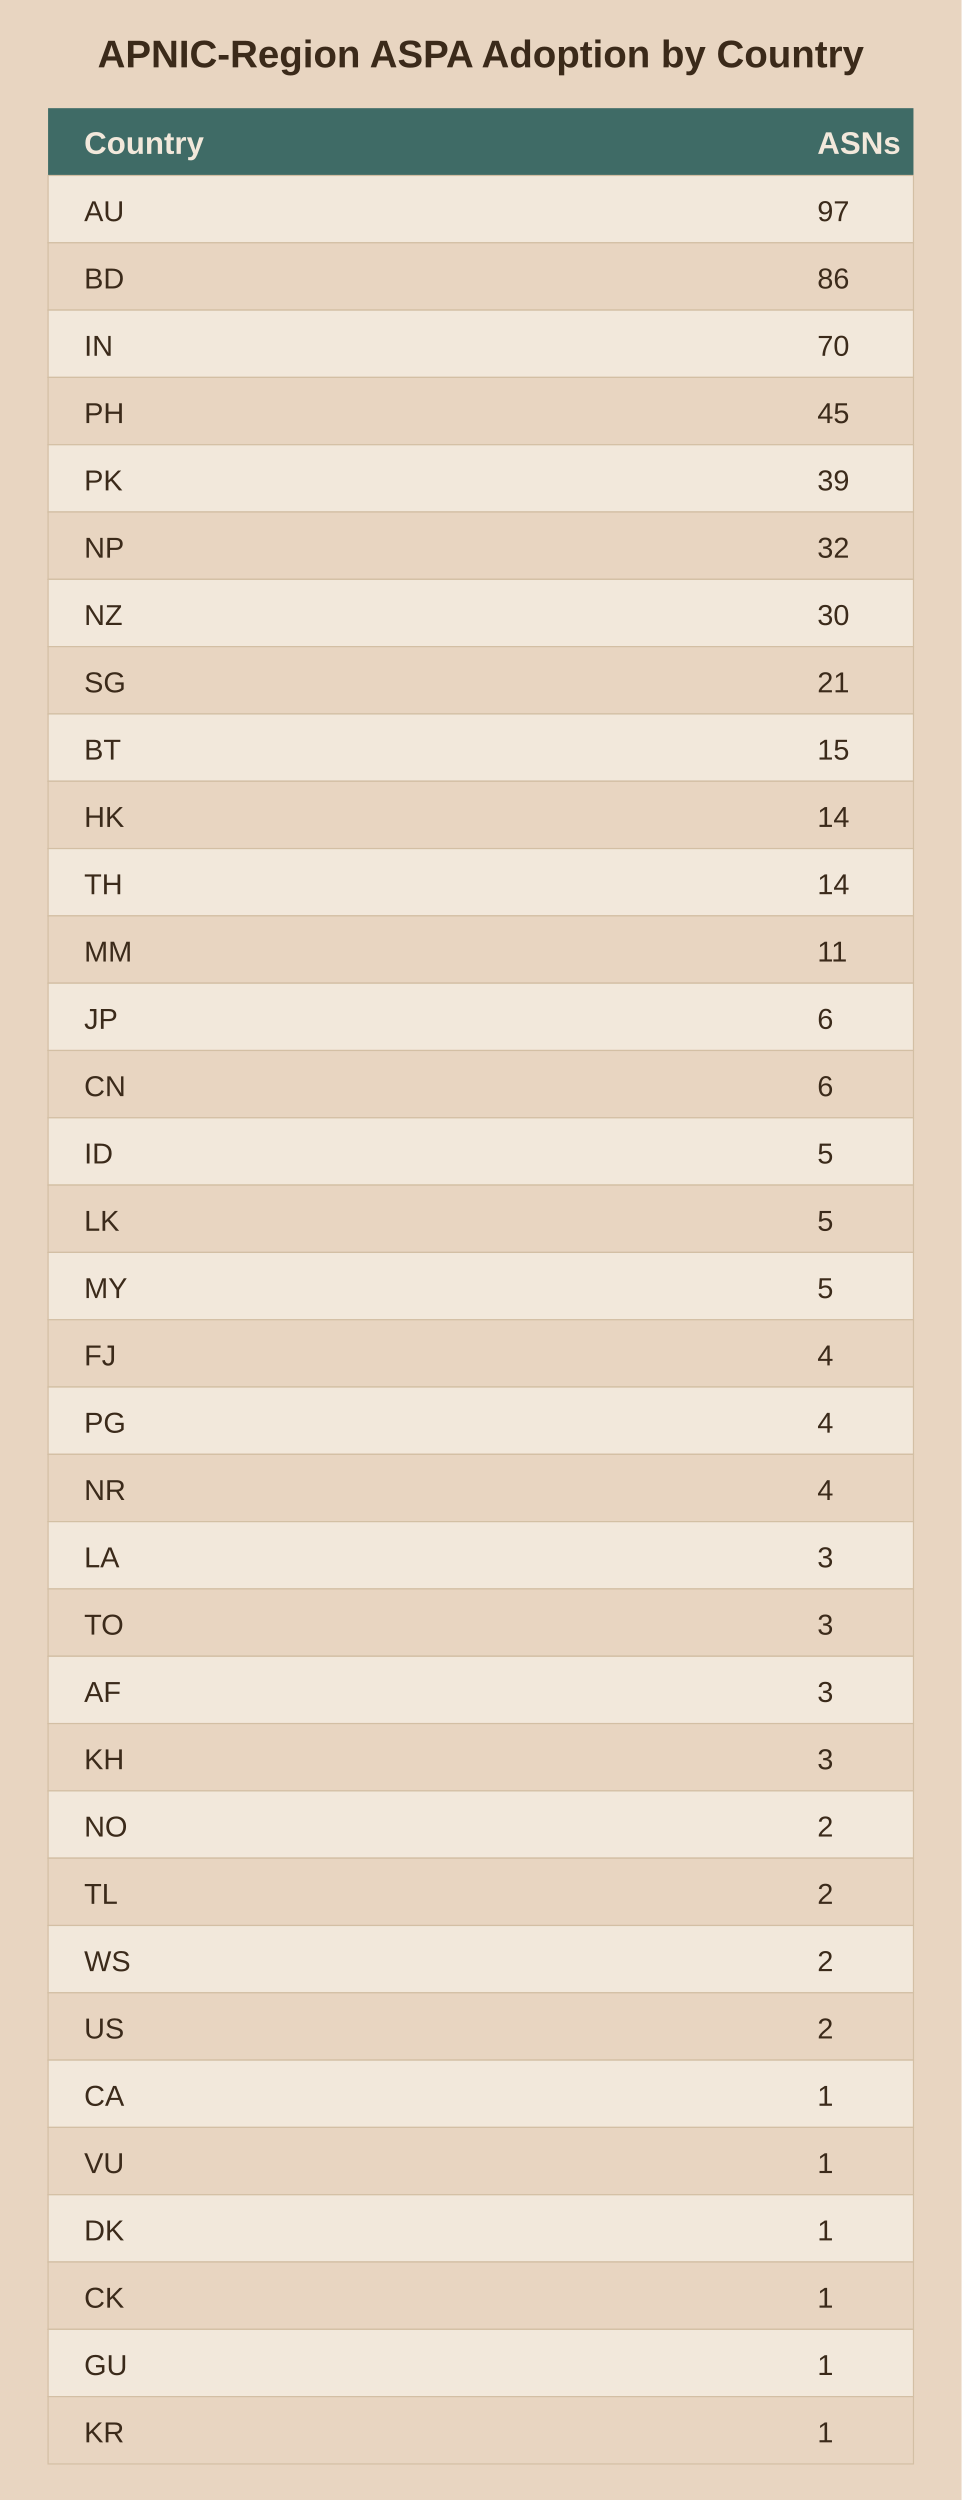
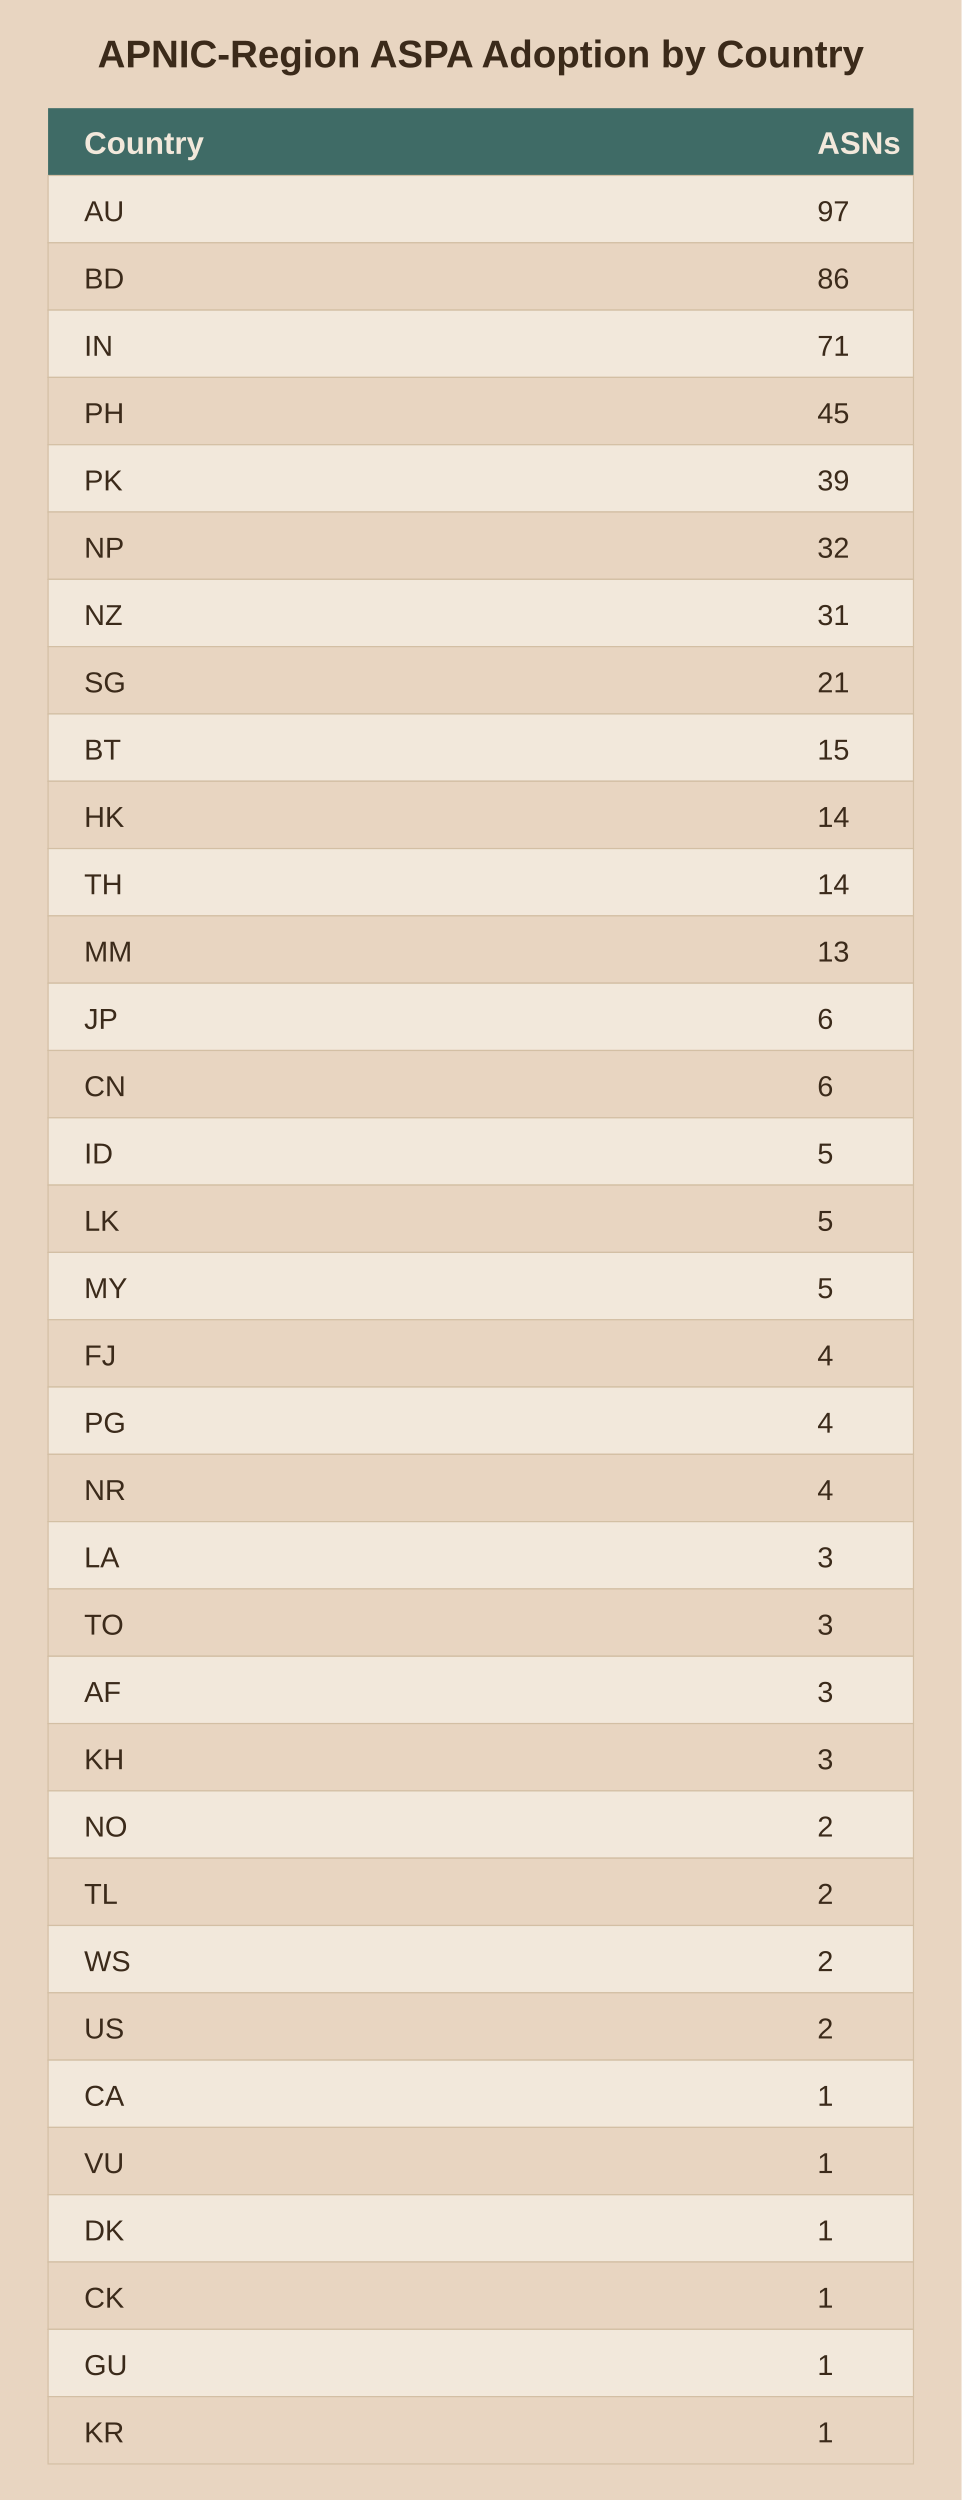
<svg xmlns="http://www.w3.org/2000/svg" viewBox="0 0 400 1040">
  <rect width="400" height="1040" fill="#e8d5c1" />
  <text x="200.0" y="28" text-anchor="middle" font-family="Arial" font-size="16" font-weight="bold" fill="#3b2a1a">APNIC-Region ASPA Adoption by Country</text>
  <rect x="20" y="45" width="360" height="28" fill="#3f6b66" />
  <text x="35" y="64" font-family="Arial" font-size="13" font-weight="bold" fill="#f2e8db">Country</text>
  <text x="340" y="64" font-family="Arial" font-size="13" font-weight="bold" fill="#f2e8db">ASNs</text>
  <rect x="20" y="73" width="360" height="28" fill="#f2e8db" stroke="#d3bfa4" stroke-width="0.5" />
  <text x="35" y="92" font-family="Arial" font-size="12" fill="#3b2a1a">AU</text>
  <text x="340" y="92" font-family="Arial" font-size="12" fill="#3b2a1a">97</text>
  <rect x="20" y="101" width="360" height="28" fill="#e8d5c1" stroke="#d3bfa4" stroke-width="0.5" />
  <text x="35" y="120" font-family="Arial" font-size="12" fill="#3b2a1a">BD</text>
  <text x="340" y="120" font-family="Arial" font-size="12" fill="#3b2a1a">86</text>
  <rect x="20" y="129" width="360" height="28" fill="#f2e8db" stroke="#d3bfa4" stroke-width="0.5" />
  <text x="35" y="148" font-family="Arial" font-size="12" fill="#3b2a1a">IN</text>
-   <text x="340" y="148" font-family="Arial" font-size="12" fill="#3b2a1a">70</text>
+   <text x="340" y="148" font-family="Arial" font-size="12" fill="#3b2a1a">71</text>
  <rect x="20" y="157" width="360" height="28" fill="#e8d5c1" stroke="#d3bfa4" stroke-width="0.5" />
  <text x="35" y="176" font-family="Arial" font-size="12" fill="#3b2a1a">PH</text>
  <text x="340" y="176" font-family="Arial" font-size="12" fill="#3b2a1a">45</text>
  <rect x="20" y="185" width="360" height="28" fill="#f2e8db" stroke="#d3bfa4" stroke-width="0.5" />
  <text x="35" y="204" font-family="Arial" font-size="12" fill="#3b2a1a">PK</text>
  <text x="340" y="204" font-family="Arial" font-size="12" fill="#3b2a1a">39</text>
  <rect x="20" y="213" width="360" height="28" fill="#e8d5c1" stroke="#d3bfa4" stroke-width="0.5" />
  <text x="35" y="232" font-family="Arial" font-size="12" fill="#3b2a1a">NP</text>
  <text x="340" y="232" font-family="Arial" font-size="12" fill="#3b2a1a">32</text>
  <rect x="20" y="241" width="360" height="28" fill="#f2e8db" stroke="#d3bfa4" stroke-width="0.5" />
  <text x="35" y="260" font-family="Arial" font-size="12" fill="#3b2a1a">NZ</text>
-   <text x="340" y="260" font-family="Arial" font-size="12" fill="#3b2a1a">30</text>
+   <text x="340" y="260" font-family="Arial" font-size="12" fill="#3b2a1a">31</text>
  <rect x="20" y="269" width="360" height="28" fill="#e8d5c1" stroke="#d3bfa4" stroke-width="0.5" />
  <text x="35" y="288" font-family="Arial" font-size="12" fill="#3b2a1a">SG</text>
  <text x="340" y="288" font-family="Arial" font-size="12" fill="#3b2a1a">21</text>
  <rect x="20" y="297" width="360" height="28" fill="#f2e8db" stroke="#d3bfa4" stroke-width="0.5" />
  <text x="35" y="316" font-family="Arial" font-size="12" fill="#3b2a1a">BT</text>
  <text x="340" y="316" font-family="Arial" font-size="12" fill="#3b2a1a">15</text>
  <rect x="20" y="325" width="360" height="28" fill="#e8d5c1" stroke="#d3bfa4" stroke-width="0.5" />
  <text x="35" y="344" font-family="Arial" font-size="12" fill="#3b2a1a">HK</text>
  <text x="340" y="344" font-family="Arial" font-size="12" fill="#3b2a1a">14</text>
  <rect x="20" y="353" width="360" height="28" fill="#f2e8db" stroke="#d3bfa4" stroke-width="0.5" />
  <text x="35" y="372" font-family="Arial" font-size="12" fill="#3b2a1a">TH</text>
  <text x="340" y="372" font-family="Arial" font-size="12" fill="#3b2a1a">14</text>
  <rect x="20" y="381" width="360" height="28" fill="#e8d5c1" stroke="#d3bfa4" stroke-width="0.5" />
  <text x="35" y="400" font-family="Arial" font-size="12" fill="#3b2a1a">MM</text>
-   <text x="340" y="400" font-family="Arial" font-size="12" fill="#3b2a1a">11</text>
+   <text x="340" y="400" font-family="Arial" font-size="12" fill="#3b2a1a">13</text>
  <rect x="20" y="409" width="360" height="28" fill="#f2e8db" stroke="#d3bfa4" stroke-width="0.5" />
  <text x="35" y="428" font-family="Arial" font-size="12" fill="#3b2a1a">JP</text>
  <text x="340" y="428" font-family="Arial" font-size="12" fill="#3b2a1a">6</text>
  <rect x="20" y="437" width="360" height="28" fill="#e8d5c1" stroke="#d3bfa4" stroke-width="0.5" />
  <text x="35" y="456" font-family="Arial" font-size="12" fill="#3b2a1a">CN</text>
  <text x="340" y="456" font-family="Arial" font-size="12" fill="#3b2a1a">6</text>
  <rect x="20" y="465" width="360" height="28" fill="#f2e8db" stroke="#d3bfa4" stroke-width="0.5" />
  <text x="35" y="484" font-family="Arial" font-size="12" fill="#3b2a1a">ID</text>
  <text x="340" y="484" font-family="Arial" font-size="12" fill="#3b2a1a">5</text>
  <rect x="20" y="493" width="360" height="28" fill="#e8d5c1" stroke="#d3bfa4" stroke-width="0.5" />
  <text x="35" y="512" font-family="Arial" font-size="12" fill="#3b2a1a">LK</text>
  <text x="340" y="512" font-family="Arial" font-size="12" fill="#3b2a1a">5</text>
  <rect x="20" y="521" width="360" height="28" fill="#f2e8db" stroke="#d3bfa4" stroke-width="0.5" />
  <text x="35" y="540" font-family="Arial" font-size="12" fill="#3b2a1a">MY</text>
  <text x="340" y="540" font-family="Arial" font-size="12" fill="#3b2a1a">5</text>
  <rect x="20" y="549" width="360" height="28" fill="#e8d5c1" stroke="#d3bfa4" stroke-width="0.5" />
  <text x="35" y="568" font-family="Arial" font-size="12" fill="#3b2a1a">FJ</text>
  <text x="340" y="568" font-family="Arial" font-size="12" fill="#3b2a1a">4</text>
  <rect x="20" y="577" width="360" height="28" fill="#f2e8db" stroke="#d3bfa4" stroke-width="0.5" />
  <text x="35" y="596" font-family="Arial" font-size="12" fill="#3b2a1a">PG</text>
  <text x="340" y="596" font-family="Arial" font-size="12" fill="#3b2a1a">4</text>
  <rect x="20" y="605" width="360" height="28" fill="#e8d5c1" stroke="#d3bfa4" stroke-width="0.5" />
  <text x="35" y="624" font-family="Arial" font-size="12" fill="#3b2a1a">NR</text>
  <text x="340" y="624" font-family="Arial" font-size="12" fill="#3b2a1a">4</text>
  <rect x="20" y="633" width="360" height="28" fill="#f2e8db" stroke="#d3bfa4" stroke-width="0.5" />
  <text x="35" y="652" font-family="Arial" font-size="12" fill="#3b2a1a">LA</text>
  <text x="340" y="652" font-family="Arial" font-size="12" fill="#3b2a1a">3</text>
  <rect x="20" y="661" width="360" height="28" fill="#e8d5c1" stroke="#d3bfa4" stroke-width="0.5" />
  <text x="35" y="680" font-family="Arial" font-size="12" fill="#3b2a1a">TO</text>
  <text x="340" y="680" font-family="Arial" font-size="12" fill="#3b2a1a">3</text>
  <rect x="20" y="689" width="360" height="28" fill="#f2e8db" stroke="#d3bfa4" stroke-width="0.5" />
  <text x="35" y="708" font-family="Arial" font-size="12" fill="#3b2a1a">AF</text>
  <text x="340" y="708" font-family="Arial" font-size="12" fill="#3b2a1a">3</text>
  <rect x="20" y="717" width="360" height="28" fill="#e8d5c1" stroke="#d3bfa4" stroke-width="0.5" />
  <text x="35" y="736" font-family="Arial" font-size="12" fill="#3b2a1a">KH</text>
  <text x="340" y="736" font-family="Arial" font-size="12" fill="#3b2a1a">3</text>
  <rect x="20" y="745" width="360" height="28" fill="#f2e8db" stroke="#d3bfa4" stroke-width="0.5" />
  <text x="35" y="764" font-family="Arial" font-size="12" fill="#3b2a1a">NO</text>
  <text x="340" y="764" font-family="Arial" font-size="12" fill="#3b2a1a">2</text>
  <rect x="20" y="773" width="360" height="28" fill="#e8d5c1" stroke="#d3bfa4" stroke-width="0.5" />
  <text x="35" y="792" font-family="Arial" font-size="12" fill="#3b2a1a">TL</text>
  <text x="340" y="792" font-family="Arial" font-size="12" fill="#3b2a1a">2</text>
  <rect x="20" y="801" width="360" height="28" fill="#f2e8db" stroke="#d3bfa4" stroke-width="0.5" />
  <text x="35" y="820" font-family="Arial" font-size="12" fill="#3b2a1a">WS</text>
  <text x="340" y="820" font-family="Arial" font-size="12" fill="#3b2a1a">2</text>
  <rect x="20" y="829" width="360" height="28" fill="#e8d5c1" stroke="#d3bfa4" stroke-width="0.5" />
  <text x="35" y="848" font-family="Arial" font-size="12" fill="#3b2a1a">US</text>
  <text x="340" y="848" font-family="Arial" font-size="12" fill="#3b2a1a">2</text>
  <rect x="20" y="857" width="360" height="28" fill="#f2e8db" stroke="#d3bfa4" stroke-width="0.5" />
  <text x="35" y="876" font-family="Arial" font-size="12" fill="#3b2a1a">CA</text>
  <text x="340" y="876" font-family="Arial" font-size="12" fill="#3b2a1a">1</text>
  <rect x="20" y="885" width="360" height="28" fill="#e8d5c1" stroke="#d3bfa4" stroke-width="0.5" />
  <text x="35" y="904" font-family="Arial" font-size="12" fill="#3b2a1a">VU</text>
  <text x="340" y="904" font-family="Arial" font-size="12" fill="#3b2a1a">1</text>
  <rect x="20" y="913" width="360" height="28" fill="#f2e8db" stroke="#d3bfa4" stroke-width="0.5" />
  <text x="35" y="932" font-family="Arial" font-size="12" fill="#3b2a1a">DK</text>
  <text x="340" y="932" font-family="Arial" font-size="12" fill="#3b2a1a">1</text>
  <rect x="20" y="941" width="360" height="28" fill="#e8d5c1" stroke="#d3bfa4" stroke-width="0.5" />
  <text x="35" y="960" font-family="Arial" font-size="12" fill="#3b2a1a">CK</text>
  <text x="340" y="960" font-family="Arial" font-size="12" fill="#3b2a1a">1</text>
  <rect x="20" y="969" width="360" height="28" fill="#f2e8db" stroke="#d3bfa4" stroke-width="0.5" />
  <text x="35" y="988" font-family="Arial" font-size="12" fill="#3b2a1a">GU</text>
  <text x="340" y="988" font-family="Arial" font-size="12" fill="#3b2a1a">1</text>
  <rect x="20" y="997" width="360" height="28" fill="#e8d5c1" stroke="#d3bfa4" stroke-width="0.5" />
  <text x="35" y="1016" font-family="Arial" font-size="12" fill="#3b2a1a">KR</text>
  <text x="340" y="1016" font-family="Arial" font-size="12" fill="#3b2a1a">1</text>
</svg>
